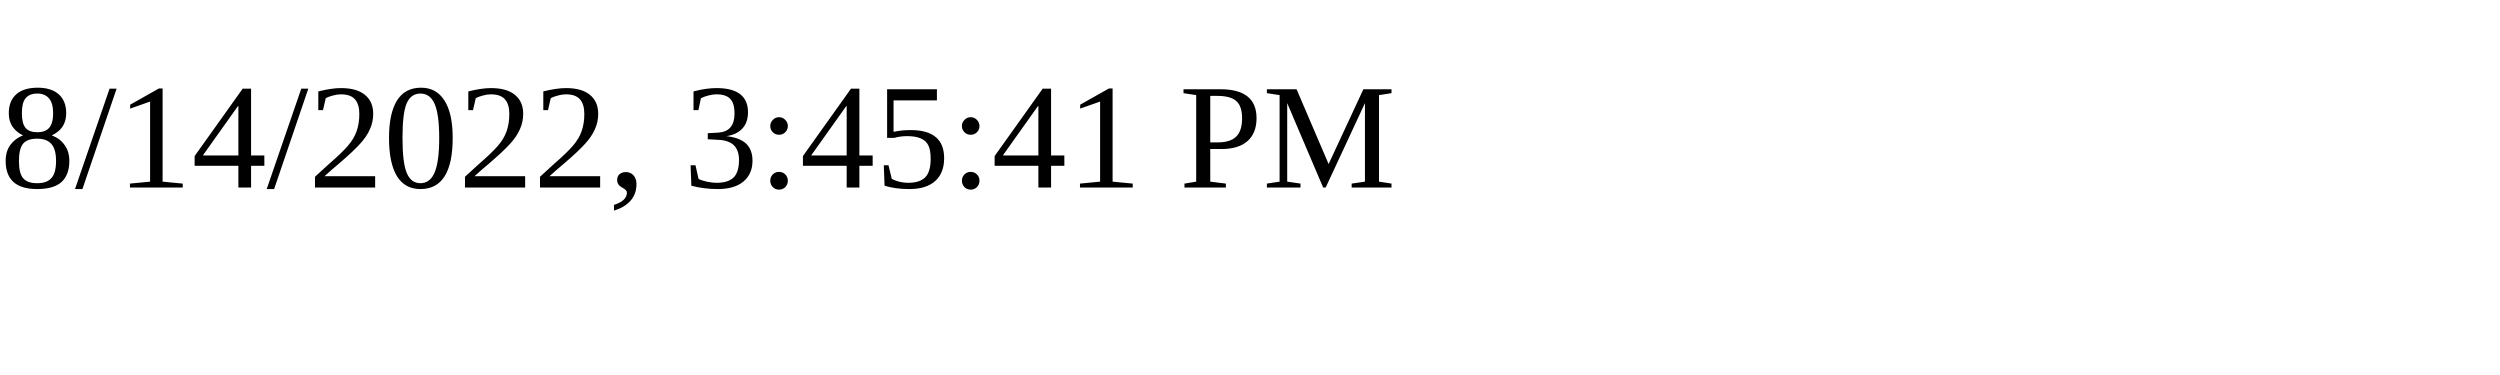
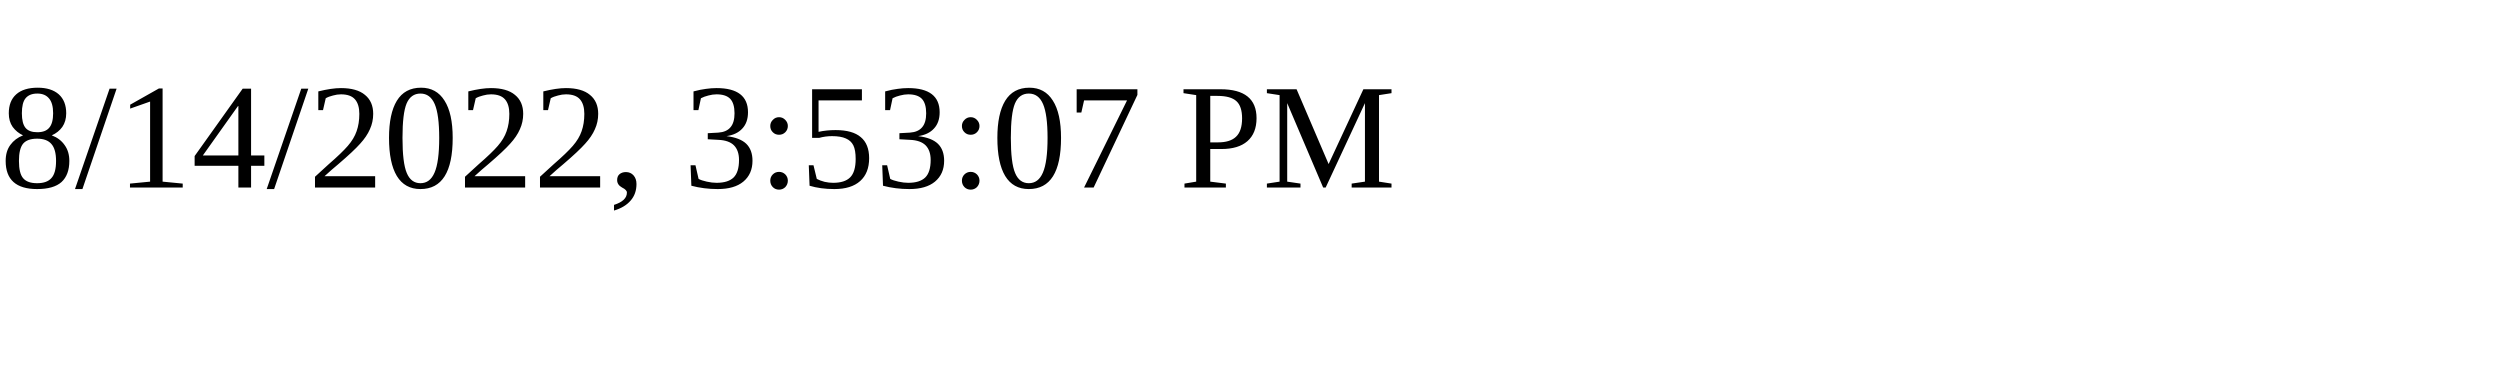
<svg xmlns="http://www.w3.org/2000/svg" height="30" width="200">
-   <text x="0" y="15">8/14/2022, 3:45:41 PM</text>
+   <text x="0" y="15">8/14/2022, 3:53:07 PM</text>
</svg>
